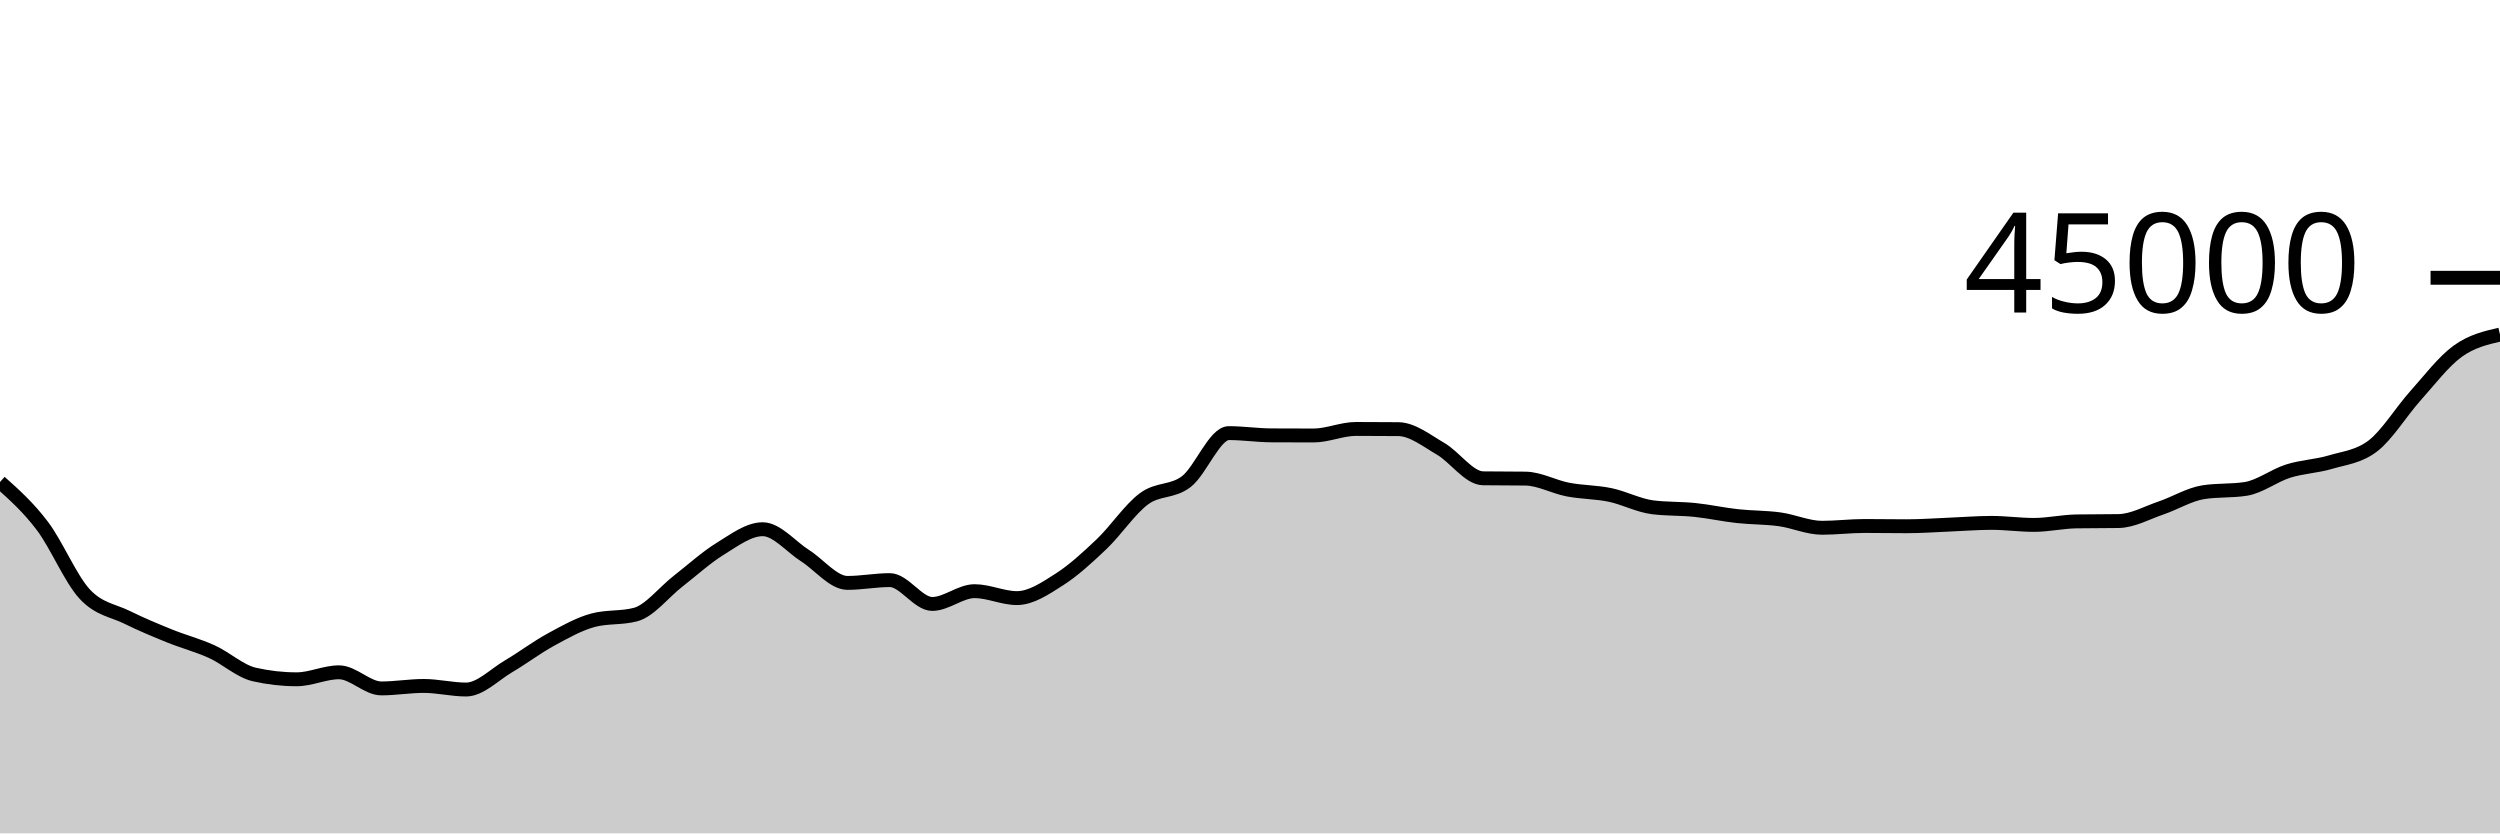
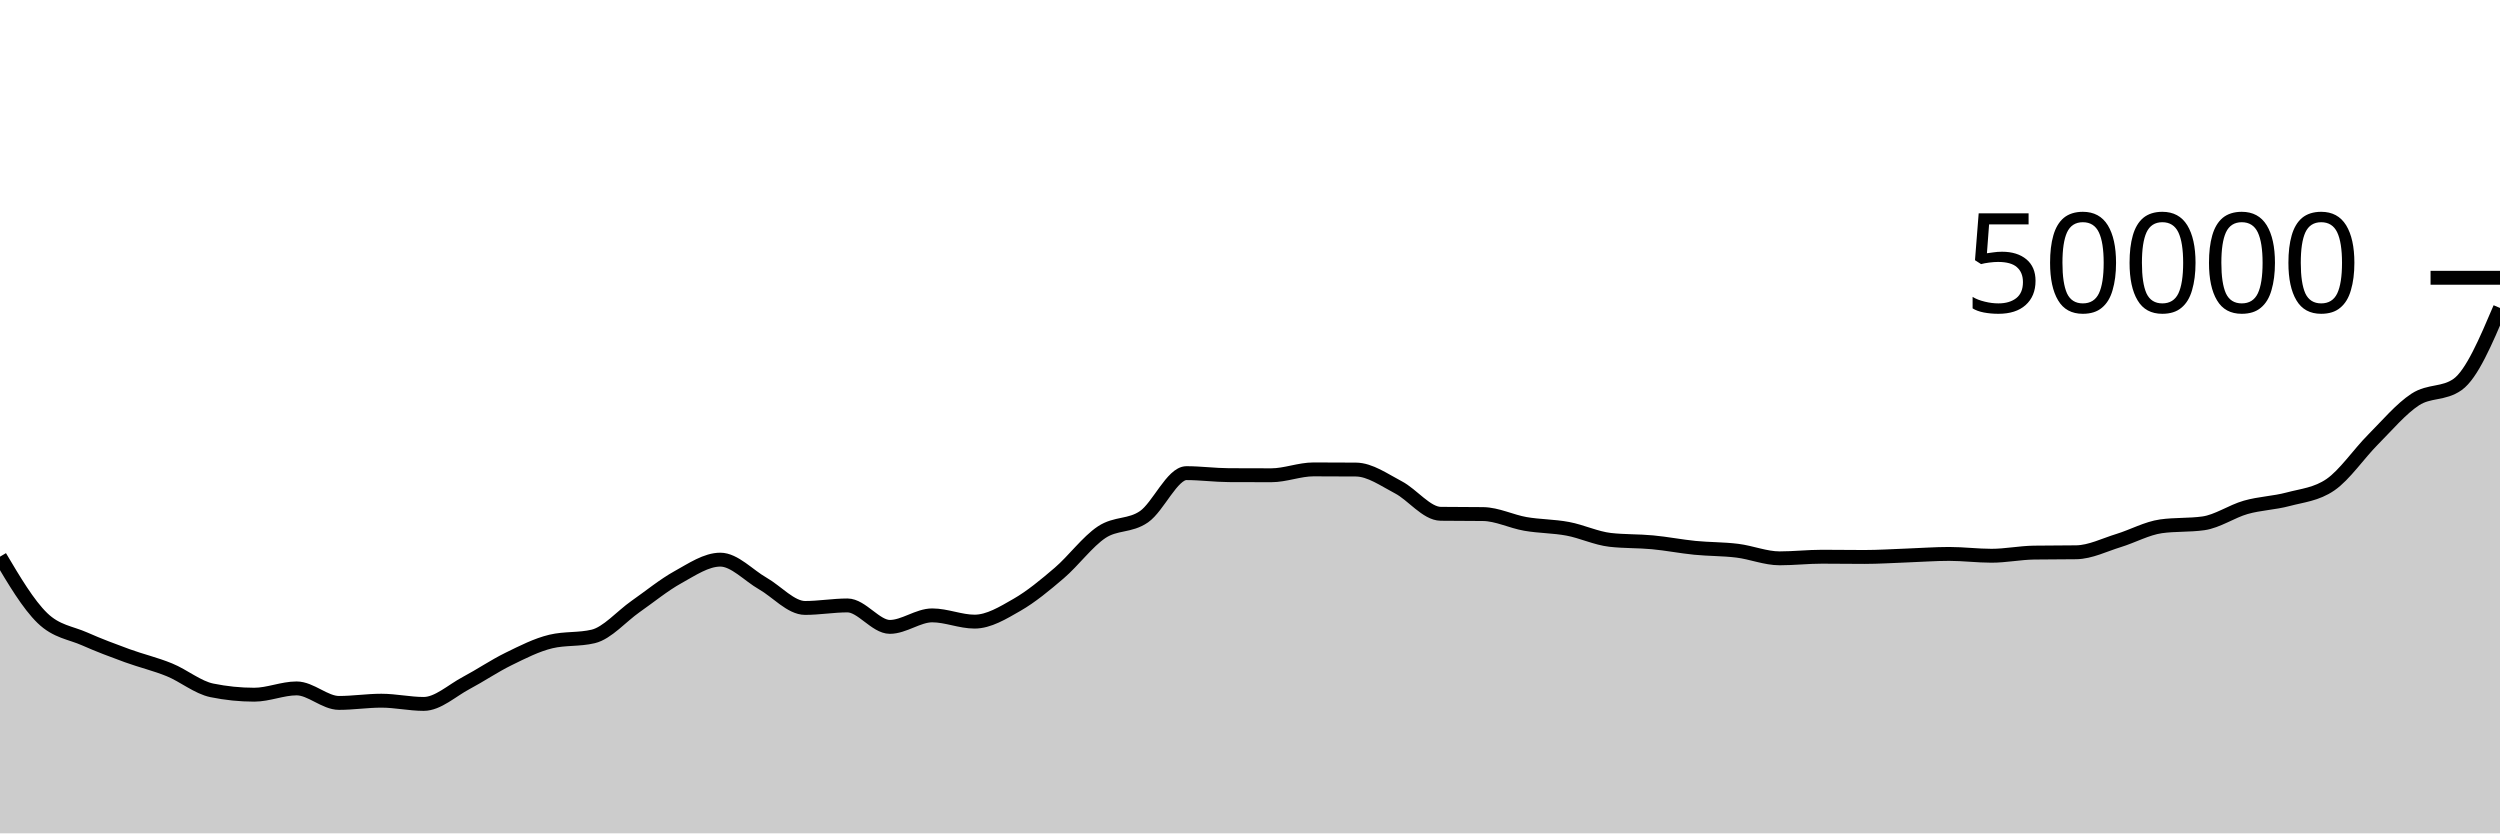
<svg xmlns="http://www.w3.org/2000/svg" viewBox="0 0 180 60">
  <g transform="translate(0,20)">
-     <path class="area" fill="rgba(0, 0, 0, 0.2)" d="M0,14.705C1.017,15.613,2.034,16.521,3.051,17.867C4.068,19.212,5.085,21.68,6.102,22.777C7.119,23.874,8.136,23.948,9.153,24.45C10.169,24.951,11.186,25.375,12.203,25.787C13.22,26.199,14.237,26.458,15.254,26.921C16.271,27.383,17.288,28.33,18.305,28.562C19.322,28.793,20.339,28.909,21.356,28.909C22.373,28.909,23.39,28.405,24.407,28.405C25.424,28.405,26.441,29.566,27.458,29.566C28.475,29.566,29.492,29.388,30.508,29.388C31.525,29.388,32.542,29.646,33.559,29.646C34.576,29.646,35.593,28.576,36.61,27.978C37.627,27.379,38.644,26.608,39.661,26.054C40.678,25.5,41.695,24.924,42.712,24.653C43.729,24.383,44.746,24.518,45.763,24.248C46.78,23.978,47.797,22.643,48.814,21.852C49.831,21.062,50.847,20.131,51.864,19.507C52.881,18.882,53.898,18.104,54.915,18.104C55.932,18.104,56.949,19.366,57.966,20.01C58.983,20.654,60,21.969,61.017,21.969C62.034,21.969,63.051,21.768,64.068,21.768C65.085,21.768,66.102,23.484,67.119,23.484C68.136,23.484,69.153,22.564,70.169,22.564C71.186,22.564,72.203,23.063,73.22,23.063C74.237,23.063,75.254,22.371,76.271,21.722C77.288,21.073,78.305,20.139,79.322,19.17C80.339,18.201,81.356,16.658,82.373,15.908C83.39,15.157,84.407,15.455,85.424,14.668C86.441,13.88,87.458,11.184,88.475,11.184C89.492,11.184,90.508,11.34,91.525,11.346C92.542,11.352,93.559,11.355,94.576,11.355C95.593,11.355,96.61,10.884,97.627,10.884C98.644,10.884,99.661,10.889,100.678,10.898C101.695,10.907,102.712,11.725,103.729,12.316C104.746,12.906,105.763,14.425,106.78,14.438C107.797,14.452,108.814,14.445,109.831,14.459C110.847,14.472,111.864,15.051,112.881,15.247C113.898,15.444,114.915,15.425,115.932,15.637C116.949,15.85,117.966,16.394,118.983,16.524C120,16.653,121.017,16.611,122.034,16.717C123.051,16.823,124.068,17.048,125.085,17.16C126.102,17.272,127.119,17.25,128.136,17.39C129.153,17.53,130.169,18,131.186,18C132.203,18,133.22,17.871,134.237,17.871C135.254,17.871,136.271,17.89,137.288,17.89C138.305,17.89,139.322,17.814,140.339,17.773C141.356,17.733,142.373,17.647,143.39,17.647C144.407,17.647,145.424,17.793,146.441,17.793C147.458,17.793,148.475,17.559,149.492,17.541C150.508,17.524,151.525,17.533,152.542,17.516C153.559,17.498,154.576,16.92,155.593,16.574C156.61,16.228,157.627,15.597,158.644,15.438C159.661,15.279,160.678,15.359,161.695,15.2C162.712,15.041,163.729,14.241,164.746,13.92C165.763,13.599,166.78,13.575,167.797,13.273C168.814,12.971,169.831,12.884,170.847,12.107C171.864,11.329,172.881,9.647,173.898,8.511C174.915,7.376,175.932,6.03,176.949,5.293C177.966,4.556,178.983,4.323,180,4.089L180,40C178.983,40,177.966,40,176.949,40C175.932,40,174.915,40,173.898,40C172.881,40,171.864,40,170.847,40C169.831,40,168.814,40,167.797,40C166.78,40,165.763,40,164.746,40C163.729,40,162.712,40,161.695,40C160.678,40,159.661,40,158.644,40C157.627,40,156.61,40,155.593,40C154.576,40,153.559,40,152.542,40C151.525,40,150.508,40,149.492,40C148.475,40,147.458,40,146.441,40C145.424,40,144.407,40,143.39,40C142.373,40,141.356,40,140.339,40C139.322,40,138.305,40,137.288,40C136.271,40,135.254,40,134.237,40C133.22,40,132.203,40,131.186,40C130.169,40,129.153,40,128.136,40C127.119,40,126.102,40,125.085,40C124.068,40,123.051,40,122.034,40C121.017,40,120,40,118.983,40C117.966,40,116.949,40,115.932,40C114.915,40,113.898,40,112.881,40C111.864,40,110.847,40,109.831,40C108.814,40,107.797,40,106.78,40C105.763,40,104.746,40,103.729,40C102.712,40,101.695,40,100.678,40C99.661,40,98.644,40,97.627,40C96.61,40,95.593,40,94.576,40C93.559,40,92.542,40,91.525,40C90.508,40,89.492,40,88.475,40C87.458,40,86.441,40,85.424,40C84.407,40,83.39,40,82.373,40C81.356,40,80.339,40,79.322,40C78.305,40,77.288,40,76.271,40C75.254,40,74.237,40,73.22,40C72.203,40,71.186,40,70.169,40C69.153,40,68.136,40,67.119,40C66.102,40,65.085,40,64.068,40C63.051,40,62.034,40,61.017,40C60,40,58.983,40,57.966,40C56.949,40,55.932,40,54.915,40C53.898,40,52.881,40,51.864,40C50.847,40,49.831,40,48.814,40C47.797,40,46.78,40,45.763,40C44.746,40,43.729,40,42.712,40C41.695,40,40.678,40,39.661,40C38.644,40,37.627,40,36.61,40C35.593,40,34.576,40,33.559,40C32.542,40,31.525,40,30.508,40C29.492,40,28.475,40,27.458,40C26.441,40,25.424,40,24.407,40C23.39,40,22.373,40,21.356,40C20.339,40,19.322,40,18.305,40C17.288,40,16.271,40,15.254,40C14.237,40,13.22,40,12.203,40C11.186,40,10.169,40,9.153,40C8.136,40,7.119,40,6.102,40C5.085,40,4.068,40,3.051,40C2.034,40,1.017,40,0,40Z" />
-     <path class="line" stroke="black" fill="none" d="M0,14.705C1.017,15.613,2.034,16.521,3.051,17.867C4.068,19.212,5.085,21.68,6.102,22.777C7.119,23.874,8.136,23.948,9.153,24.45C10.169,24.951,11.186,25.375,12.203,25.787C13.22,26.199,14.237,26.458,15.254,26.921C16.271,27.383,17.288,28.33,18.305,28.562C19.322,28.793,20.339,28.909,21.356,28.909C22.373,28.909,23.39,28.405,24.407,28.405C25.424,28.405,26.441,29.566,27.458,29.566C28.475,29.566,29.492,29.388,30.508,29.388C31.525,29.388,32.542,29.646,33.559,29.646C34.576,29.646,35.593,28.576,36.61,27.978C37.627,27.379,38.644,26.608,39.661,26.054C40.678,25.5,41.695,24.924,42.712,24.653C43.729,24.383,44.746,24.518,45.763,24.248C46.78,23.978,47.797,22.643,48.814,21.852C49.831,21.062,50.847,20.131,51.864,19.507C52.881,18.882,53.898,18.104,54.915,18.104C55.932,18.104,56.949,19.366,57.966,20.01C58.983,20.654,60,21.969,61.017,21.969C62.034,21.969,63.051,21.768,64.068,21.768C65.085,21.768,66.102,23.484,67.119,23.484C68.136,23.484,69.153,22.564,70.169,22.564C71.186,22.564,72.203,23.063,73.22,23.063C74.237,23.063,75.254,22.371,76.271,21.722C77.288,21.073,78.305,20.139,79.322,19.17C80.339,18.201,81.356,16.658,82.373,15.908C83.39,15.157,84.407,15.455,85.424,14.668C86.441,13.88,87.458,11.184,88.475,11.184C89.492,11.184,90.508,11.34,91.525,11.346C92.542,11.352,93.559,11.355,94.576,11.355C95.593,11.355,96.61,10.884,97.627,10.884C98.644,10.884,99.661,10.889,100.678,10.898C101.695,10.907,102.712,11.725,103.729,12.316C104.746,12.906,105.763,14.425,106.78,14.438C107.797,14.452,108.814,14.445,109.831,14.459C110.847,14.472,111.864,15.051,112.881,15.247C113.898,15.444,114.915,15.425,115.932,15.637C116.949,15.85,117.966,16.394,118.983,16.524C120,16.653,121.017,16.611,122.034,16.717C123.051,16.823,124.068,17.048,125.085,17.16C126.102,17.272,127.119,17.25,128.136,17.39C129.153,17.53,130.169,18,131.186,18C132.203,18,133.22,17.871,134.237,17.871C135.254,17.871,136.271,17.89,137.288,17.89C138.305,17.89,139.322,17.814,140.339,17.773C141.356,17.733,142.373,17.647,143.39,17.647C144.407,17.647,145.424,17.793,146.441,17.793C147.458,17.793,148.475,17.559,149.492,17.541C150.508,17.524,151.525,17.533,152.542,17.516C153.559,17.498,154.576,16.92,155.593,16.574C156.61,16.228,157.627,15.597,158.644,15.438C159.661,15.279,160.678,15.359,161.695,15.2C162.712,15.041,163.729,14.241,164.746,13.92C165.763,13.599,166.78,13.575,167.797,13.273C168.814,12.971,169.831,12.884,170.847,12.107C171.864,11.329,172.881,9.647,173.898,8.511C174.915,7.376,175.932,6.03,176.949,5.293C177.966,4.556,178.983,4.323,180,4.089" />
+     <path class="area" fill="rgba(0, 0, 0, 0.2)" d="M0,20.08C1.017,21.796,2.034,23.512,3.051,24.499C4.068,25.487,5.085,25.553,6.102,26.005C7.119,26.456,8.136,26.837,9.153,27.208C10.169,27.579,11.186,27.813,12.203,28.229C13.22,28.645,14.237,29.497,15.254,29.706C16.271,29.914,17.288,30.018,18.305,30.018C19.322,30.018,20.339,29.565,21.356,29.565C22.373,29.565,23.39,30.61,24.407,30.61C25.424,30.61,26.441,30.45,27.458,30.45C28.475,30.45,29.492,30.682,30.508,30.682C31.525,30.682,32.542,29.719,33.559,29.18C34.576,28.641,35.593,27.947,36.61,27.449C37.627,26.95,38.644,26.431,39.661,26.188C40.678,25.945,41.695,26.066,42.712,25.823C43.729,25.58,44.746,24.378,45.763,23.667C46.78,22.956,47.797,22.118,48.814,21.556C49.831,20.994,50.847,20.294,51.864,20.294C52.881,20.294,53.898,21.429,54.915,22.009C55.932,22.589,56.949,23.772,57.966,23.772C58.983,23.772,60,23.591,61.017,23.591C62.034,23.591,63.051,25.136,64.068,25.136C65.085,25.136,66.102,24.307,67.119,24.307C68.136,24.307,69.153,24.757,70.169,24.757C71.186,24.757,72.203,24.134,73.22,23.55C74.237,22.966,75.254,22.125,76.271,21.253C77.288,20.381,78.305,18.992,79.322,18.317C80.339,17.641,81.356,17.909,82.373,17.201C83.39,16.492,84.407,14.066,85.424,14.066C86.441,14.066,87.458,14.206,88.475,14.211C89.492,14.217,90.508,14.219,91.525,14.219C92.542,14.219,93.559,13.796,94.576,13.796C95.593,13.796,96.61,13.8,97.627,13.808C98.644,13.816,99.661,14.553,100.678,15.084C101.695,15.615,102.712,16.982,103.729,16.994C104.746,17.007,105.763,17.001,106.78,17.013C107.797,17.025,108.814,17.546,109.831,17.722C110.847,17.899,111.864,17.882,112.881,18.074C113.898,18.265,114.915,18.755,115.932,18.871C116.949,18.987,117.966,18.95,118.983,19.046C120,19.141,121.017,19.343,122.034,19.444C123.051,19.545,124.068,19.525,125.085,19.651C126.102,19.777,127.119,20.2,128.136,20.2C129.153,20.2,130.169,20.084,131.186,20.084C132.203,20.084,133.22,20.101,134.237,20.101C135.254,20.101,136.271,20.032,137.288,19.996C138.305,19.96,139.322,19.882,140.339,19.882C141.356,19.882,142.373,20.014,143.39,20.014C144.407,20.014,145.424,19.803,146.441,19.787C147.458,19.772,148.475,19.779,149.492,19.764C150.508,19.749,151.525,19.228,152.542,18.917C153.559,18.605,154.576,18.037,155.593,17.894C156.61,17.751,157.627,17.823,158.644,17.68C159.661,17.537,160.678,16.817,161.695,16.528C162.712,16.239,163.729,16.218,164.746,15.946C165.763,15.674,166.78,15.596,167.797,14.896C168.814,14.196,169.831,12.682,170.847,11.66C171.864,10.638,172.881,9.427,173.898,8.764C174.915,8.101,175.932,8.403,176.949,7.68C177.966,6.957,178.983,4.565,180,2.173L180,40C178.983,40,177.966,40,176.949,40C175.932,40,174.915,40,173.898,40C172.881,40,171.864,40,170.847,40C169.831,40,168.814,40,167.797,40C166.78,40,165.763,40,164.746,40C163.729,40,162.712,40,161.695,40C160.678,40,159.661,40,158.644,40C157.627,40,156.61,40,155.593,40C154.576,40,153.559,40,152.542,40C151.525,40,150.508,40,149.492,40C148.475,40,147.458,40,146.441,40C145.424,40,144.407,40,143.39,40C142.373,40,141.356,40,140.339,40C139.322,40,138.305,40,137.288,40C136.271,40,135.254,40,134.237,40C133.22,40,132.203,40,131.186,40C130.169,40,129.153,40,128.136,40C127.119,40,126.102,40,125.085,40C124.068,40,123.051,40,122.034,40C121.017,40,120,40,118.983,40C117.966,40,116.949,40,115.932,40C114.915,40,113.898,40,112.881,40C111.864,40,110.847,40,109.831,40C108.814,40,107.797,40,106.78,40C105.763,40,104.746,40,103.729,40C102.712,40,101.695,40,100.678,40C99.661,40,98.644,40,97.627,40C96.61,40,95.593,40,94.576,40C93.559,40,92.542,40,91.525,40C90.508,40,89.492,40,88.475,40C87.458,40,86.441,40,85.424,40C84.407,40,83.39,40,82.373,40C81.356,40,80.339,40,79.322,40C78.305,40,77.288,40,76.271,40C75.254,40,74.237,40,73.22,40C72.203,40,71.186,40,70.169,40C69.153,40,68.136,40,67.119,40C66.102,40,65.085,40,64.068,40C63.051,40,62.034,40,61.017,40C60,40,58.983,40,57.966,40C56.949,40,55.932,40,54.915,40C53.898,40,52.881,40,51.864,40C50.847,40,49.831,40,48.814,40C47.797,40,46.78,40,45.763,40C44.746,40,43.729,40,42.712,40C41.695,40,40.678,40,39.661,40C38.644,40,37.627,40,36.61,40C35.593,40,34.576,40,33.559,40C32.542,40,31.525,40,30.508,40C29.492,40,28.475,40,27.458,40C26.441,40,25.424,40,24.407,40C23.39,40,22.373,40,21.356,40C20.339,40,19.322,40,18.305,40C17.288,40,16.271,40,15.254,40C14.237,40,13.22,40,12.203,40C11.186,40,10.169,40,9.153,40C8.136,40,7.119,40,6.102,40C5.085,40,4.068,40,3.051,40C2.034,40,1.017,40,0,40Z" />
+     <path class="line" stroke="black" fill="none" d="M0,20.08C1.017,21.796,2.034,23.512,3.051,24.499C4.068,25.487,5.085,25.553,6.102,26.005C7.119,26.456,8.136,26.837,9.153,27.208C10.169,27.579,11.186,27.813,12.203,28.229C13.22,28.645,14.237,29.497,15.254,29.706C16.271,29.914,17.288,30.018,18.305,30.018C19.322,30.018,20.339,29.565,21.356,29.565C22.373,29.565,23.39,30.61,24.407,30.61C25.424,30.61,26.441,30.45,27.458,30.45C28.475,30.45,29.492,30.682,30.508,30.682C31.525,30.682,32.542,29.719,33.559,29.18C34.576,28.641,35.593,27.947,36.61,27.449C37.627,26.95,38.644,26.431,39.661,26.188C40.678,25.945,41.695,26.066,42.712,25.823C43.729,25.58,44.746,24.378,45.763,23.667C46.78,22.956,47.797,22.118,48.814,21.556C49.831,20.994,50.847,20.294,51.864,20.294C52.881,20.294,53.898,21.429,54.915,22.009C55.932,22.589,56.949,23.772,57.966,23.772C58.983,23.772,60,23.591,61.017,23.591C62.034,23.591,63.051,25.136,64.068,25.136C65.085,25.136,66.102,24.307,67.119,24.307C68.136,24.307,69.153,24.757,70.169,24.757C71.186,24.757,72.203,24.134,73.22,23.55C74.237,22.966,75.254,22.125,76.271,21.253C77.288,20.381,78.305,18.992,79.322,18.317C80.339,17.641,81.356,17.909,82.373,17.201C83.39,16.492,84.407,14.066,85.424,14.066C86.441,14.066,87.458,14.206,88.475,14.211C89.492,14.217,90.508,14.219,91.525,14.219C92.542,14.219,93.559,13.796,94.576,13.796C95.593,13.796,96.61,13.8,97.627,13.808C98.644,13.816,99.661,14.553,100.678,15.084C101.695,15.615,102.712,16.982,103.729,16.994C104.746,17.007,105.763,17.001,106.78,17.013C107.797,17.025,108.814,17.546,109.831,17.722C110.847,17.899,111.864,17.882,112.881,18.074C113.898,18.265,114.915,18.755,115.932,18.871C116.949,18.987,117.966,18.95,118.983,19.046C120,19.141,121.017,19.343,122.034,19.444C123.051,19.545,124.068,19.525,125.085,19.651C126.102,19.777,127.119,20.2,128.136,20.2C129.153,20.2,130.169,20.084,131.186,20.084C132.203,20.084,133.22,20.101,134.237,20.101C135.254,20.101,136.271,20.032,137.288,19.996C138.305,19.96,139.322,19.882,140.339,19.882C141.356,19.882,142.373,20.014,143.39,20.014C144.407,20.014,145.424,19.803,146.441,19.787C147.458,19.772,148.475,19.779,149.492,19.764C150.508,19.749,151.525,19.228,152.542,18.917C153.559,18.605,154.576,18.037,155.593,17.894C156.61,17.751,157.627,17.823,158.644,17.68C159.661,17.537,160.678,16.817,161.695,16.528C162.712,16.239,163.729,16.218,164.746,15.946C165.763,15.674,166.78,15.596,167.797,14.896C168.814,14.196,169.831,12.682,170.847,11.66C171.864,10.638,172.881,9.427,173.898,8.764C174.915,8.101,175.932,8.403,176.949,7.68C177.966,6.957,178.983,4.565,180,2.173" />
    <path class="axis-ceiling" stroke-width="1" stroke="black" fill="none" d="M175,0L180,0" />
-     <text class="axis-ceiling-label" font-family="sans-serif" text-anchor="end" font-size="10px" x="170" y="2.5">45000</text>
+     <text class="axis-ceiling-label" font-family="sans-serif" text-anchor="end" font-size="10px" x="170" y="2.5">50000</text>
  </g>
</svg>
